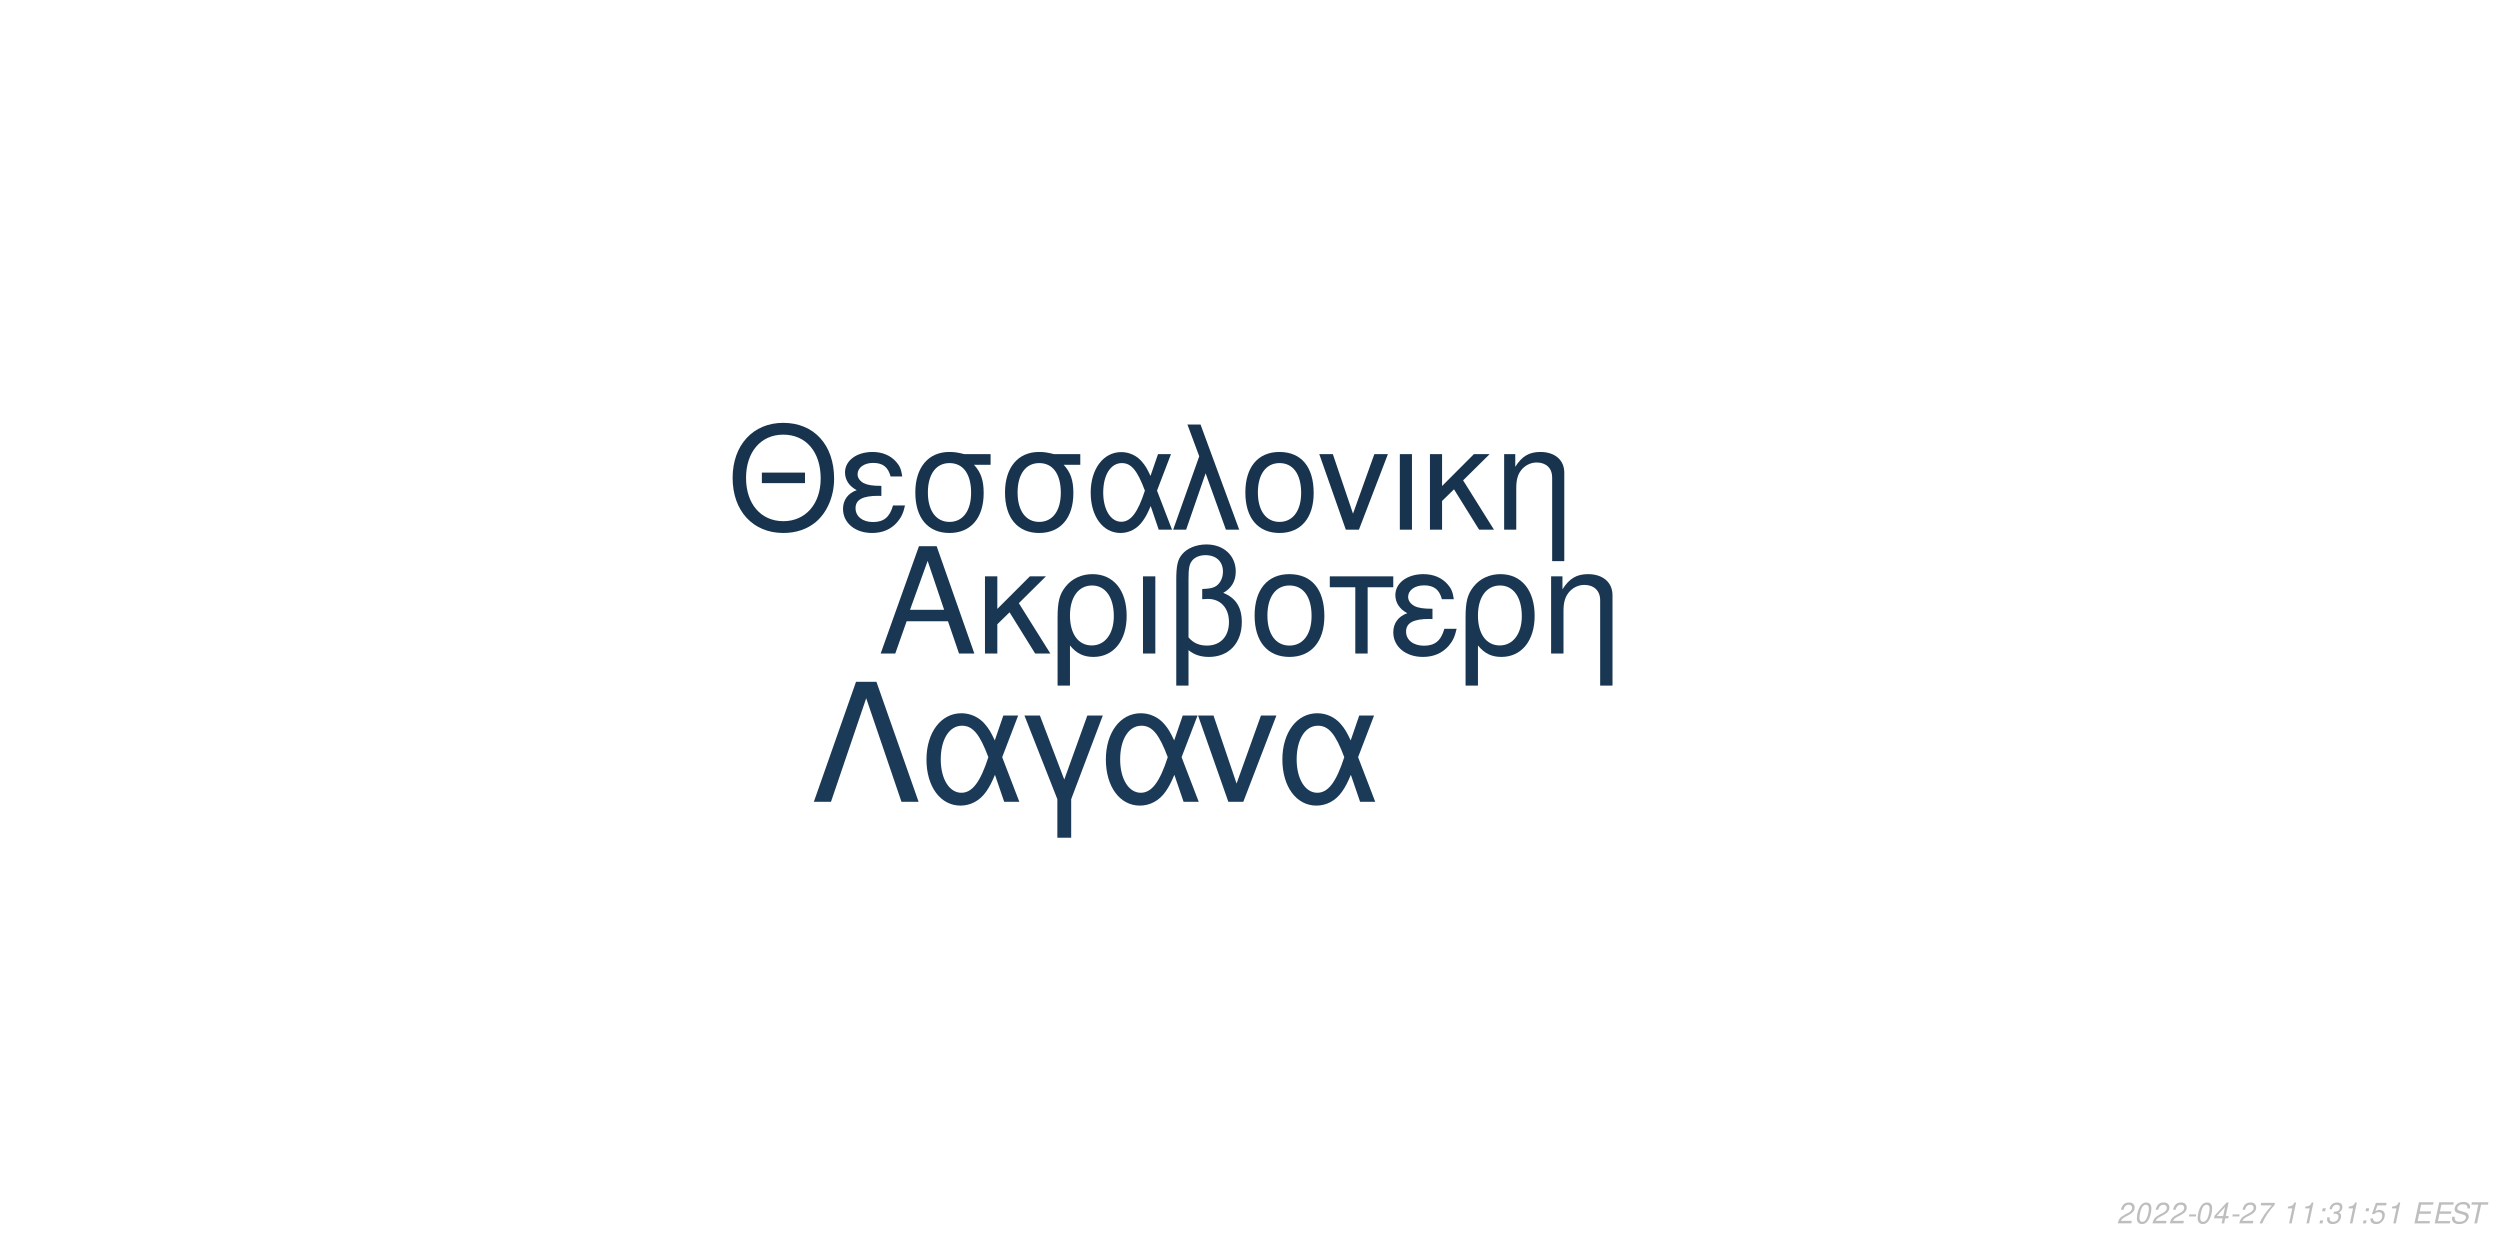
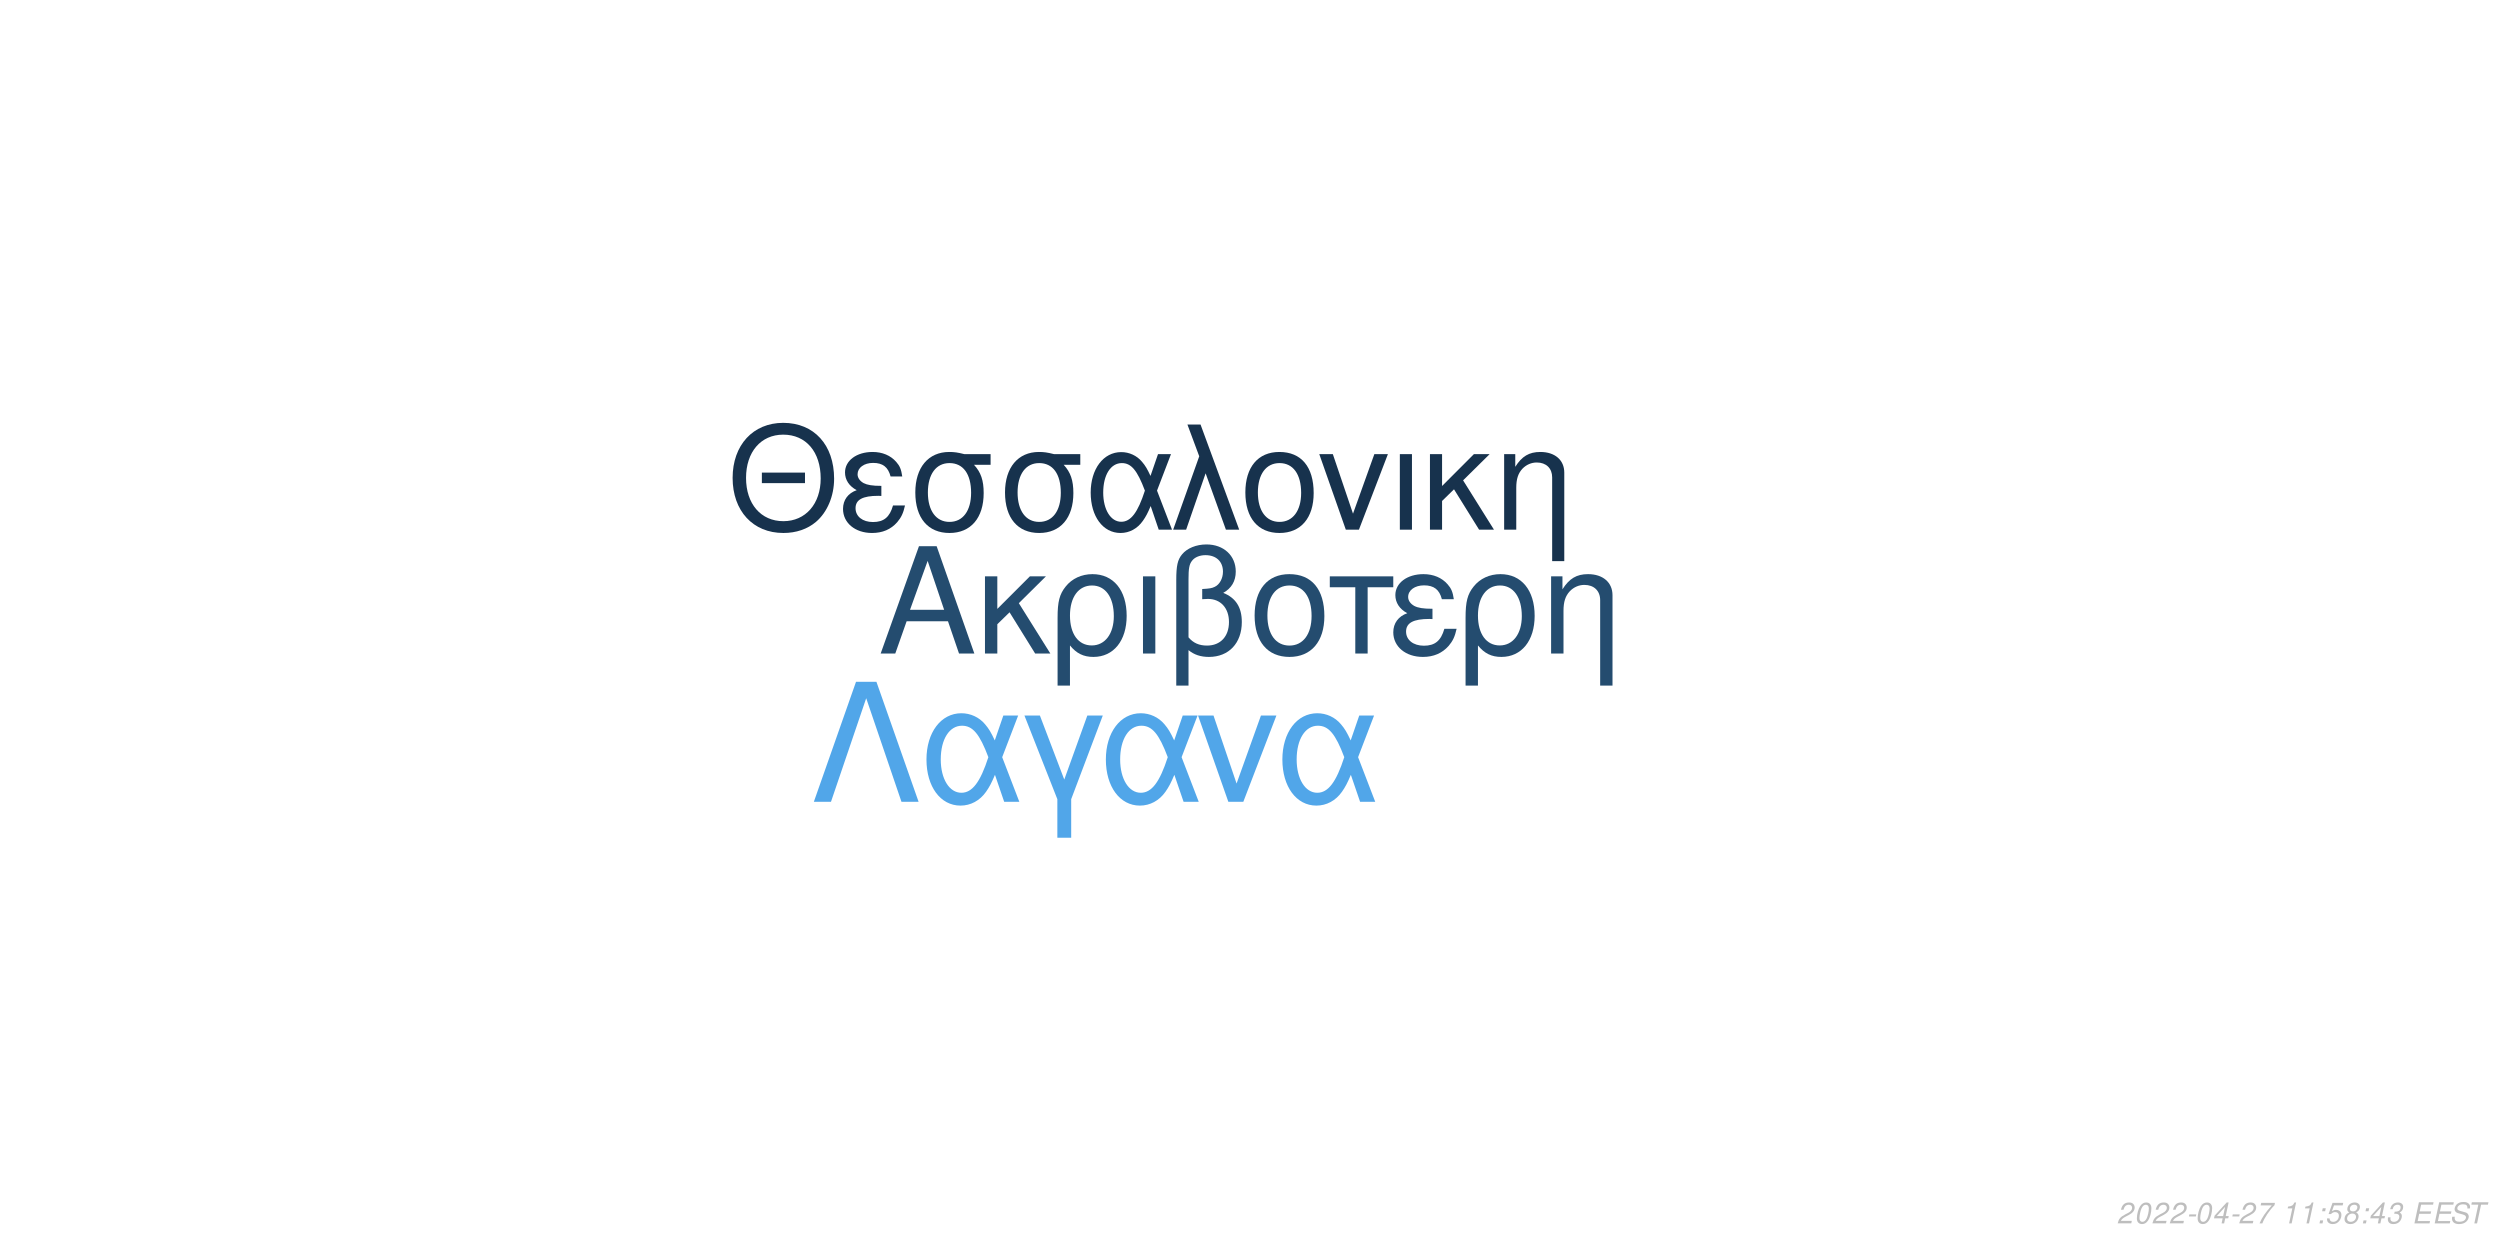
<svg xmlns="http://www.w3.org/2000/svg" xmlns:xlink="http://www.w3.org/1999/xlink" width="864pt" height="432pt" viewBox="0 0 864 432" version="1.1">
  <defs>
    <g>
      <symbol overflow="visible" id="glyph0-0">
        <path style="stroke:none;" d="" />
      </symbol>
      <symbol overflow="visible" id="glyph0-1">
        <path style="stroke:none;" d="M 24.125 -11.141 L 27.938 0 L 33.234 0 L 20.203 -37.094 L 14.094 -37.094 L 0.859 0 L 5.906 0 L 9.828 -11.141 Z M 22.797 -15.109 L 11 -15.109 L 17.094 -32.016 Z M 22.797 -15.109 " />
      </symbol>
      <symbol overflow="visible" id="glyph0-2">
        <path style="stroke:none;" d="M 7.172 -15.422 L 7.172 -26.672 L 2.906 -26.672 L 2.906 0 L 7.172 0 L 7.172 -10.125 L 11.406 -14.25 L 20.25 0 L 25.5 0 L 14.609 -17.406 L 23.969 -26.672 L 18.422 -26.672 Z M 7.172 -15.422 " />
      </symbol>
      <symbol overflow="visible" id="glyph0-3">
        <path style="stroke:none;" d="M 3 11.094 L 7.281 11.094 L 7.281 -2.797 C 9.516 -0.047 11.953 1.172 15.375 1.172 C 22.344 1.172 26.875 -4.422 26.875 -13.031 C 26.875 -21.891 22.297 -27.438 15.062 -27.438 C 11.297 -27.438 7.984 -25.906 5.797 -23.156 C 3.672 -20.516 3 -17.969 3 -12.359 Z M 14.906 -23.516 C 19.547 -23.516 22.438 -19.438 22.438 -12.922 C 22.438 -6.812 19.391 -2.797 14.812 -2.797 C 10.172 -2.797 7.281 -6.766 7.281 -13.125 C 7.281 -19.484 10.234 -23.516 14.906 -23.516 Z M 14.906 -23.516 " />
      </symbol>
      <symbol overflow="visible" id="glyph0-4">
        <path style="stroke:none;" d="M 3.516 0 L 7.781 0 L 7.781 -26.672 L 3.516 -26.672 Z M 3.516 0 " />
      </symbol>
      <symbol overflow="visible" id="glyph0-5">
        <path style="stroke:none;" d="M 4.016 11.094 L 8.25 11.094 L 8.25 -1.172 C 10.172 0.406 12.422 1.172 15.312 1.172 C 22.188 1.172 26.672 -3.609 26.672 -10.891 C 26.672 -15.984 24.578 -19.234 20.25 -20.969 C 23.109 -22.547 24.578 -25.031 24.578 -28.344 C 24.578 -33.844 20.406 -37.703 14.453 -37.703 C 10.938 -37.703 7.734 -36.391 6 -34.25 C 4.484 -32.422 4.016 -30.328 4.016 -25.391 Z M 8.25 -25.656 C 8.25 -29.359 8.5 -30.844 9.469 -32.062 C 10.375 -33.281 12.156 -34 14.094 -34 C 17.812 -34 20.156 -31.812 20.156 -28.297 C 20.156 -25.953 18.984 -23.812 17.297 -23.047 C 16.281 -22.547 15.469 -22.438 12.984 -22.297 L 12.984 -18.781 C 13.734 -18.828 14.344 -18.875 14.969 -18.875 C 19.344 -18.875 22.234 -15.719 22.234 -10.891 C 22.234 -5.906 19.281 -2.75 14.656 -2.75 C 11.953 -2.75 9.922 -3.609 8.25 -5.594 Z M 8.25 -25.656 " />
      </symbol>
      <symbol overflow="visible" id="glyph0-6">
        <path style="stroke:none;" d="M 14.094 -27.438 C 6.562 -27.438 2.094 -22.094 2.094 -13.125 C 2.094 -4.125 6.562 1.172 14.141 1.172 C 21.672 1.172 26.203 -4.172 26.203 -12.922 C 26.203 -22.188 21.828 -27.438 14.094 -27.438 Z M 14.141 -23.516 C 18.938 -23.516 21.781 -19.594 21.781 -12.984 C 21.781 -6.672 18.828 -2.75 14.141 -2.75 C 9.422 -2.75 6.516 -6.672 6.516 -13.125 C 6.516 -19.594 9.422 -23.516 14.141 -23.516 Z M 14.141 -23.516 " />
      </symbol>
      <symbol overflow="visible" id="glyph0-7">
        <path style="stroke:none;" d="M 7.891 0 L 12.156 0 L 12.156 -22.906 L 21.016 -22.906 L 21.016 -26.672 L -0.922 -26.672 L -0.922 -22.906 L 7.891 -22.906 Z M 7.891 0 " />
      </symbol>
      <symbol overflow="visible" id="glyph0-8">
        <path style="stroke:none;" d="M 14.562 -15.469 C 11.344 -15.469 9.562 -15.781 8.297 -16.438 C 6.922 -17.203 6.156 -18.328 6.156 -19.547 C 6.156 -21.891 8.453 -23.562 11.656 -23.562 C 15.062 -23.562 16.953 -22.094 17.812 -18.781 L 21.938 -18.781 C 21.578 -21.266 21.062 -22.5 19.797 -23.922 C 17.812 -26.203 14.906 -27.438 11.453 -27.438 C 5.797 -27.438 1.734 -24.375 1.734 -20.203 C 1.734 -17.609 3.156 -15.375 5.859 -13.938 C 2.797 -12.875 1.016 -10.484 1.016 -7.328 C 1.016 -2.391 5.297 1.172 11.25 1.172 C 14.969 1.172 17.906 -0.109 20.156 -2.641 C 21.578 -4.328 22.297 -5.797 22.906 -8.547 L 18.672 -8.547 C 17.5 -4.422 15.422 -2.703 11.609 -2.703 C 7.938 -2.703 5.438 -4.688 5.438 -7.578 C 5.438 -10.578 7.938 -11.953 13.484 -11.953 C 13.641 -11.953 14.094 -11.953 14.562 -11.906 Z M 14.562 -15.469 " />
      </symbol>
      <symbol overflow="visible" id="glyph0-9">
        <path style="stroke:none;" d="M 3.562 -26.672 L 3.562 0 L 7.844 0 L 7.844 -14.703 C 7.844 -17.906 8.5 -19.891 10.031 -21.531 C 11.406 -22.953 13.188 -23.719 15.062 -23.719 C 18.375 -23.719 20.516 -21.672 20.516 -18.469 L 20.516 11.094 L 24.781 11.094 L 24.781 -20.156 C 24.781 -24.578 21.469 -27.438 16.328 -27.438 C 12.359 -27.438 9.828 -25.906 7.484 -22.188 L 7.484 -26.672 Z M 3.562 -26.672 " />
      </symbol>
      <symbol overflow="visible" id="glyph1-0">
        <path style="stroke:none;" d="" />
      </symbol>
      <symbol overflow="visible" id="glyph1-1">
        <path style="stroke:none;" d="M 26.859 -19.734 L 11.953 -19.734 L 11.953 -16.094 L 26.859 -16.094 Z M 19.328 -36.922 C 8.922 -36.922 1.844 -29.25 1.844 -17.891 C 1.844 -6.484 8.875 1.141 19.391 1.141 C 23.812 1.141 27.703 -0.203 30.641 -2.688 C 34.578 -6.031 36.922 -11.656 36.922 -17.594 C 36.922 -29.297 30 -36.922 19.328 -36.922 Z M 19.328 -32.844 C 27.203 -32.844 32.281 -26.906 32.281 -17.688 C 32.281 -8.922 27.062 -2.938 19.391 -2.938 C 11.609 -2.938 6.484 -8.922 6.484 -17.891 C 6.484 -26.859 11.609 -32.844 19.328 -32.844 Z M 19.328 -32.844 " />
      </symbol>
      <symbol overflow="visible" id="glyph1-2">
        <path style="stroke:none;" d="M 14.25 -15.141 C 11.109 -15.141 9.375 -15.453 8.125 -16.094 C 6.781 -16.844 6.031 -17.938 6.031 -19.141 C 6.031 -21.422 8.266 -23.078 11.406 -23.078 C 14.75 -23.078 16.594 -21.625 17.438 -18.391 L 21.469 -18.391 C 21.125 -20.828 20.625 -22.031 19.391 -23.422 C 17.438 -25.656 14.594 -26.859 11.219 -26.859 C 5.688 -26.859 1.688 -23.875 1.688 -19.781 C 1.688 -17.234 3.094 -15.047 5.734 -13.656 C 2.734 -12.609 1 -10.266 1 -7.172 C 1 -2.344 5.188 1.141 11.016 1.141 C 14.656 1.141 17.547 -0.094 19.734 -2.594 C 21.125 -4.234 21.828 -5.688 22.422 -8.375 L 18.281 -8.375 C 17.141 -4.328 15.094 -2.641 11.359 -2.641 C 7.766 -2.641 5.328 -4.578 5.328 -7.422 C 5.328 -10.359 7.766 -11.703 13.203 -11.703 C 13.359 -11.703 13.797 -11.703 14.25 -11.656 Z M 14.25 -15.141 " />
      </symbol>
      <symbol overflow="visible" id="glyph1-3">
        <path style="stroke:none;" d="M 29 -26.109 L 19.938 -26.109 C 17.594 -26.703 16.438 -26.859 14.703 -26.859 C 7.469 -26.859 2.984 -21.469 2.984 -12.859 C 2.984 -4.031 7.375 1.141 14.797 1.141 C 22.172 1.141 26.609 -4.078 26.609 -12.656 C 26.609 -17.047 25.656 -19.828 23.266 -22.422 L 29 -22.422 Z M 14.797 -23.016 C 19.531 -23.016 22.266 -19.234 22.266 -12.75 C 22.266 -6.531 19.438 -2.688 14.797 -2.688 C 10.172 -2.688 7.328 -6.531 7.328 -12.859 C 7.328 -19.188 10.172 -23.016 14.797 -23.016 Z M 14.797 -23.016 " />
      </symbol>
      <symbol overflow="visible" id="glyph1-4">
        <path style="stroke:none;" d="M 29.344 -26.109 L 24.859 -26.109 L 22.266 -18.578 C 21.125 -21.031 20.484 -22.125 19.328 -23.469 C 17.547 -25.609 14.906 -26.812 12.156 -26.812 C 5.984 -26.812 1.594 -20.984 1.594 -12.812 C 1.594 -4.578 5.828 1.141 11.906 1.141 C 14.953 1.141 17.734 -0.344 19.625 -3.047 C 20.672 -4.531 21.281 -5.688 22.328 -8.172 L 25.109 0 L 29.703 0 L 24.516 -13.5 Z M 20.328 -13.5 C 17.891 -5.922 15.453 -2.734 12.156 -2.734 C 8.516 -2.734 5.922 -6.922 5.922 -12.812 C 5.922 -18.938 8.516 -23.016 12.359 -23.016 C 15.594 -23.016 17.688 -20.531 20.328 -13.5 Z M 20.328 -13.5 " />
      </symbol>
      <symbol overflow="visible" id="glyph1-5">
        <path style="stroke:none;" d="M 1.094 0 L 5.578 0 L 12.312 -19.484 L 19.328 0 L 23.922 0 L 10.562 -36.328 L 6.031 -36.328 L 10.109 -25.359 Z M 1.094 0 " />
      </symbol>
      <symbol overflow="visible" id="glyph1-6">
        <path style="stroke:none;" d="M 13.797 -26.859 C 6.422 -26.859 2.047 -21.625 2.047 -12.859 C 2.047 -4.031 6.422 1.141 13.859 1.141 C 21.234 1.141 25.656 -4.078 25.656 -12.656 C 25.656 -21.719 21.375 -26.859 13.797 -26.859 Z M 13.859 -23.016 C 18.531 -23.016 21.328 -19.188 21.328 -12.703 C 21.328 -6.531 18.438 -2.688 13.859 -2.688 C 9.219 -2.688 6.375 -6.531 6.375 -12.859 C 6.375 -19.188 9.219 -23.016 13.859 -23.016 Z M 13.859 -23.016 " />
      </symbol>
      <symbol overflow="visible" id="glyph1-7">
        <path style="stroke:none;" d="M 14.297 0 L 24.312 -26.109 L 19.625 -26.109 L 12.25 -5.531 L 5.281 -26.109 L 0.594 -26.109 L 9.766 0 Z M 14.297 0 " />
      </symbol>
      <symbol overflow="visible" id="glyph1-8">
        <path style="stroke:none;" d="M 3.438 0 L 7.625 0 L 7.625 -26.109 L 3.438 -26.109 Z M 3.438 0 " />
      </symbol>
      <symbol overflow="visible" id="glyph1-9">
        <path style="stroke:none;" d="M 7.031 -15.094 L 7.031 -26.109 L 2.844 -26.109 L 2.844 0 L 7.031 0 L 7.031 -9.922 L 11.156 -13.953 L 19.828 0 L 24.969 0 L 14.297 -17.047 L 23.469 -26.109 L 18.031 -26.109 Z M 7.031 -15.094 " />
      </symbol>
      <symbol overflow="visible" id="glyph1-10">
        <path style="stroke:none;" d="M 3.484 -26.109 L 3.484 0 L 7.672 0 L 7.672 -14.406 C 7.672 -17.547 8.328 -19.484 9.812 -21.078 C 11.156 -22.469 12.906 -23.219 14.75 -23.219 C 17.984 -23.219 20.078 -21.234 20.078 -18.094 L 20.078 10.859 L 24.266 10.859 L 24.266 -19.734 C 24.266 -24.062 21.031 -26.859 16 -26.859 C 12.109 -26.859 9.609 -25.359 7.328 -21.719 L 7.328 -26.109 Z M 3.484 -26.109 " />
      </symbol>
      <symbol overflow="visible" id="glyph2-0">
        <path style="stroke:none;" d="" />
      </symbol>
      <symbol overflow="visible" id="glyph2-1">
        <path style="stroke:none;" d="M 22.531 -41.484 L 15.484 -41.484 L 0.906 0 L 6.828 0 L 19 -35.797 L 31.188 0 L 37.109 0 Z M 22.531 -41.484 " />
      </symbol>
      <symbol overflow="visible" id="glyph2-2">
        <path style="stroke:none;" d="M 33.516 -29.812 L 28.391 -29.812 L 25.438 -21.219 C 24.125 -24.016 23.391 -25.266 22.078 -26.797 C 20.031 -29.25 17.016 -30.609 13.891 -30.609 C 6.828 -30.609 1.828 -23.953 1.828 -14.625 C 1.828 -5.234 6.656 1.312 13.594 1.312 C 17.078 1.312 20.266 -0.391 22.422 -3.469 C 23.609 -5.172 24.297 -6.484 25.5 -9.328 L 28.688 0 L 33.922 0 L 28 -15.422 Z M 23.219 -15.422 C 20.422 -6.766 17.641 -3.125 13.891 -3.125 C 9.734 -3.125 6.766 -7.906 6.766 -14.625 C 6.766 -21.625 9.734 -26.297 14.109 -26.297 C 17.812 -26.297 20.203 -23.453 23.219 -15.422 Z M 23.219 -15.422 " />
      </symbol>
      <symbol overflow="visible" id="glyph2-3">
        <path style="stroke:none;" d="M 12.062 12.406 L 16.844 12.406 L 16.844 -0.906 L 27.766 -29.812 L 22.422 -29.812 L 14.453 -7.688 L 6.031 -29.812 L 0.688 -29.812 L 12.062 -0.906 Z M 12.062 12.406 " />
      </symbol>
      <symbol overflow="visible" id="glyph2-4">
        <path style="stroke:none;" d="M 16.328 0 L 27.766 -29.812 L 22.422 -29.812 L 14 -6.312 L 6.031 -29.812 L 0.688 -29.812 L 11.156 0 Z M 16.328 0 " />
      </symbol>
      <symbol overflow="visible" id="glyph3-0">
        <path style="stroke:none;" d="" />
      </symbol>
      <symbol overflow="visible" id="glyph3-1">
        <path style="stroke:none;" d="M 5.234 -0.875 L 1.469 -0.875 C 1.641 -1.375 2.203 -1.891 3.109 -2.344 L 4.234 -2.938 C 5.562 -3.625 6.219 -4.469 6.219 -5.484 C 6.219 -5.938 6.062 -6.359 5.797 -6.656 C 5.469 -7.047 4.984 -7.234 4.312 -7.234 C 2.766 -7.234 1.891 -6.453 1.484 -4.734 L 2.375 -4.734 C 2.484 -5.188 2.609 -5.484 2.797 -5.75 C 3.094 -6.203 3.609 -6.453 4.188 -6.453 C 4.891 -6.453 5.344 -6.031 5.344 -5.375 C 5.344 -4.703 4.859 -4.094 4.016 -3.656 L 2.984 -3.125 C 1.234 -2.188 0.797 -1.656 0.344 -0.016 L 5.047 -0.016 Z M 5.234 -0.875 " />
      </symbol>
      <symbol overflow="visible" id="glyph3-2">
        <path style="stroke:none;" d="M 4.203 -7.234 C 3.375 -7.234 2.688 -6.812 2.125 -5.984 C 1.484 -5.047 0.984 -3.188 0.984 -1.734 C 0.984 -1.109 1.172 -0.562 1.484 -0.266 C 1.797 0.047 2.281 0.234 2.766 0.234 C 3.625 0.234 4.281 -0.156 4.859 -1.016 C 5.516 -1.953 6 -3.797 6 -5.266 C 6 -6.5 5.328 -7.234 4.203 -7.234 Z M 4.094 -6.453 C 4.734 -6.453 5.125 -5.984 5.125 -5.156 C 5.125 -4.203 4.781 -2.625 4.406 -1.812 C 3.984 -0.938 3.516 -0.547 2.875 -0.547 C 2.25 -0.547 1.875 -1.031 1.875 -1.828 C 1.875 -2.797 2.203 -4.344 2.594 -5.203 C 2.984 -6.047 3.453 -6.453 4.094 -6.453 Z M 4.094 -6.453 " />
      </symbol>
      <symbol overflow="visible" id="glyph3-3">
        <path style="stroke:none;" d="M 3.516 -3.125 L 1.125 -3.125 L 0.969 -2.406 L 3.359 -2.406 Z M 3.516 -3.125 " />
      </symbol>
      <symbol overflow="visible" id="glyph3-4">
        <path style="stroke:none;" d="M 3.625 -1.75 L 3.266 0 L 4.141 0 L 4.516 -1.75 L 5.562 -1.75 L 5.734 -2.531 L 4.688 -2.531 L 5.688 -7.234 L 5.016 -7.234 L 0.844 -2.672 L 0.641 -1.75 Z M 3.797 -2.531 L 1.594 -2.531 L 4.469 -5.703 Z M 3.797 -2.531 " />
      </symbol>
      <symbol overflow="visible" id="glyph3-5">
        <path style="stroke:none;" d="M 6.703 -7.094 L 1.953 -7.094 L 1.766 -6.219 L 5.594 -6.219 C 3.344 -3.688 2.266 -2.109 1.375 0 L 2.344 0 C 3.031 -1.906 4.828 -4.594 6.547 -6.281 Z M 6.703 -7.094 " />
      </symbol>
      <symbol overflow="visible" id="glyph3-6">
        <path style="stroke:none;" d="" />
      </symbol>
      <symbol overflow="visible" id="glyph3-7">
        <path style="stroke:none;" d="M 3.703 -5.188 L 2.594 0 L 3.469 0 L 5.016 -7.234 L 4.438 -7.234 C 3.906 -6.156 3.688 -6.016 2.234 -5.812 L 2.109 -5.188 Z M 3.703 -5.188 " />
      </symbol>
      <symbol overflow="visible" id="glyph3-8">
        <path style="stroke:none;" d="M 2.359 -1.031 L 1.312 -1.031 L 1.094 0 L 2.141 0 Z M 3.266 -5.234 L 2.219 -5.234 L 2 -4.203 L 3.047 -4.203 Z M 3.266 -5.234 " />
      </symbol>
      <symbol overflow="visible" id="glyph3-9">
+         <path style="stroke:none;" d="M 6.297 -7.094 L 2.594 -7.094 L 1.234 -3.234 L 2.047 -3.234 C 2.656 -3.766 2.938 -3.906 3.531 -3.906 C 4.328 -3.906 4.797 -3.453 4.797 -2.688 C 4.797 -1.438 3.969 -0.547 2.828 -0.547 C 2.031 -0.547 1.609 -0.938 1.578 -1.734 L 0.703 -1.734 L 0.703 -1.516 C 0.703 -0.938 0.844 -0.547 1.188 -0.266 C 1.562 0.062 2.078 0.234 2.703 0.234 C 3.656 0.234 4.391 -0.156 4.984 -0.922 C 5.422 -1.5 5.672 -2.234 5.672 -2.953 C 5.672 -4 4.938 -4.672 3.812 -4.672 C 3.328 -4.672 2.906 -4.547 2.406 -4.234 L 3.109 -6.219 L 6.109 -6.219 Z M 6.297 -7.094 " />
+       </symbol>
+       <symbol overflow="visible" id="glyph3-10">
+         <path style="stroke:none;" d="M 4.766 -3.797 C 5.078 -3.969 5.234 -4.078 5.438 -4.234 C 5.812 -4.594 6.062 -5.172 6.062 -5.734 C 6.062 -6.625 5.344 -7.234 4.266 -7.234 C 2.812 -7.234 1.703 -6.219 1.703 -4.875 C 1.703 -4.406 1.875 -4.125 2.359 -3.812 C 1.297 -3.312 0.75 -2.516 0.75 -1.469 C 0.75 -0.438 1.547 0.234 2.812 0.234 C 3.656 0.234 4.359 -0.094 4.938 -0.734 C 5.359 -1.234 5.609 -1.859 5.609 -2.438 C 5.609 -3.047 5.312 -3.516 4.766 -3.797 Z M 4.109 -6.453 C 4.797 -6.453 5.188 -6.125 5.188 -5.578 C 5.188 -5.266 5.062 -4.922 4.859 -4.672 C 4.562 -4.312 4.188 -4.156 3.656 -4.156 C 2.984 -4.156 2.594 -4.453 2.594 -4.984 C 2.594 -5.859 3.203 -6.453 4.109 -6.453 Z M 3.453 -3.406 C 4.234 -3.406 4.734 -2.984 4.734 -2.312 C 4.734 -1.312 3.922 -0.547 2.875 -0.547 C 2.125 -0.547 1.625 -0.969 1.625 -1.625 C 1.625 -2.609 2.438 -3.406 3.453 -3.406 Z M 3.453 -3.406 " />
+       </symbol>
+       <symbol overflow="visible" id="glyph3-11">
        <path style="stroke:none;" d="M 2.922 -3.312 C 3.125 -3.344 3.234 -3.344 3.375 -3.344 C 4.203 -3.344 4.688 -3 4.688 -2.406 C 4.688 -1.312 3.906 -0.547 2.781 -0.547 C 2.047 -0.547 1.594 -0.938 1.594 -1.562 C 1.594 -1.719 1.609 -1.844 1.656 -2.094 L 0.766 -2.094 C 0.734 -1.797 0.719 -1.641 0.719 -1.469 C 0.719 -0.375 1.406 0.234 2.641 0.234 C 3.547 0.234 4.297 -0.078 4.812 -0.656 C 5.266 -1.156 5.562 -1.875 5.562 -2.547 C 5.562 -3.125 5.344 -3.453 4.797 -3.734 C 5.641 -4.234 6.016 -4.844 6.016 -5.734 C 6.016 -6.656 5.312 -7.234 4.203 -7.234 C 3.375 -7.234 2.672 -6.938 2.188 -6.375 C 1.891 -6.031 1.703 -5.641 1.516 -4.906 L 2.391 -4.906 C 2.5 -5.359 2.594 -5.594 2.734 -5.812 C 3.047 -6.234 3.516 -6.453 4.078 -6.453 C 4.734 -6.453 5.141 -6.125 5.141 -5.578 C 5.141 -5.188 5.016 -4.797 4.797 -4.547 C 4.516 -4.234 4 -4.062 3.266 -4.062 L 3.078 -4.062 Z M 2.922 -3.312 " />
      </symbol>
-       <symbol overflow="visible" id="glyph3-10">
-         <path style="stroke:none;" d="M 6.297 -7.094 L 2.594 -7.094 L 1.234 -3.234 L 2.047 -3.234 C 2.656 -3.766 2.938 -3.906 3.531 -3.906 C 4.328 -3.906 4.797 -3.453 4.797 -2.688 C 4.797 -1.438 3.969 -0.547 2.828 -0.547 C 2.031 -0.547 1.609 -0.938 1.578 -1.734 L 0.703 -1.734 L 0.703 -1.516 C 0.703 -0.938 0.844 -0.547 1.188 -0.266 C 1.562 0.062 2.078 0.234 2.703 0.234 C 3.656 0.234 4.391 -0.156 4.984 -0.922 C 5.422 -1.5 5.672 -2.234 5.672 -2.953 C 5.672 -4 4.938 -4.672 3.812 -4.672 C 3.328 -4.672 2.906 -4.547 2.406 -4.234 L 3.109 -6.219 L 6.109 -6.219 Z M 6.297 -7.094 " />
-       </symbol>
-       <symbol overflow="visible" id="glyph3-11">
+       <symbol overflow="visible" id="glyph3-12">
        <path style="stroke:none;" d="M 2.547 -3.312 L 6.5 -3.312 L 6.688 -4.141 L 2.719 -4.141 L 3.219 -6.469 L 7.344 -6.469 L 7.516 -7.297 L 2.453 -7.297 L 0.906 0 L 6.125 0 L 6.297 -0.812 L 2.016 -0.812 Z M 2.547 -3.312 " />
      </symbol>
-       <symbol overflow="visible" id="glyph3-12">
+       <symbol overflow="visible" id="glyph3-13">
        <path style="stroke:none;" d="M 7.062 -5.156 C 7.125 -5.438 7.141 -5.562 7.141 -5.703 C 7.141 -6.156 6.938 -6.594 6.594 -6.891 C 6.188 -7.25 5.656 -7.406 4.875 -7.406 C 3.844 -7.406 3.047 -7.125 2.5 -6.562 C 2.094 -6.141 1.781 -5.438 1.781 -4.922 C 1.781 -4.297 2.219 -3.766 2.891 -3.562 L 4.594 -3.094 C 5.406 -2.859 5.734 -2.578 5.734 -2.094 C 5.734 -1.781 5.547 -1.406 5.266 -1.141 C 4.844 -0.766 4.266 -0.578 3.453 -0.578 C 2.328 -0.578 1.812 -0.984 1.812 -1.906 C 1.812 -2.047 1.812 -2.125 1.844 -2.312 L 0.984 -2.312 C 0.906 -2.062 0.891 -1.906 0.891 -1.688 C 0.891 -0.484 1.797 0.234 3.297 0.234 C 4.359 0.234 5.234 -0.062 5.812 -0.609 C 6.344 -1.078 6.688 -1.797 6.688 -2.375 C 6.688 -2.641 6.609 -2.906 6.453 -3.156 C 6.234 -3.5 5.938 -3.703 5.469 -3.828 L 3.75 -4.312 C 2.984 -4.547 2.734 -4.734 2.734 -5.188 C 2.734 -5.547 2.875 -5.844 3.188 -6.109 C 3.547 -6.438 4.031 -6.594 4.703 -6.594 C 5.266 -6.594 5.688 -6.484 5.906 -6.297 C 6.094 -6.125 6.219 -5.797 6.219 -5.516 C 6.219 -5.422 6.203 -5.344 6.188 -5.156 Z M 7.062 -5.156 " />
      </symbol>
-       <symbol overflow="visible" id="glyph3-13">
+       <symbol overflow="visible" id="glyph3-14">
        <path style="stroke:none;" d="M 4.938 -6.469 L 7.312 -6.469 L 7.484 -7.297 L 1.75 -7.297 L 1.578 -6.469 L 3.984 -6.469 L 2.609 0 L 3.547 0 Z M 4.938 -6.469 " />
      </symbol>
    </g>
  </defs>
  <g id="surface1">
    <rect x="0" y="0" width="864" height="432" style="fill:rgb(100%,100%,100%);fill-opacity:1;stroke:none;" />
-     <g style="fill:rgb(9.804%,21.176%,32.157%);fill-opacity:1;">
+     <g style="fill:rgb(14.118%,29.804%,43.529%);fill-opacity:1;">
      <use xlink:href="#glyph0-1" x="303.5" y="225.861" />
      <use xlink:href="#glyph0-2" x="337.5" y="225.861" />
      <use xlink:href="#glyph0-3" x="362.5" y="225.861" />
      <use xlink:href="#glyph0-4" x="391.5" y="225.861" />
      <use xlink:href="#glyph0-5" x="402.5" y="225.861" />
      <use xlink:href="#glyph0-6" x="431.5" y="225.861" />
      <use xlink:href="#glyph0-7" x="460.5" y="225.861" />
      <use xlink:href="#glyph0-8" x="480.5" y="225.861" />
      <use xlink:href="#glyph0-3" x="503.5" y="225.861" />
      <use xlink:href="#glyph0-9" x="532.5" y="225.861" />
    </g>
-     <g style="fill:rgb(9.02%,20%,30.196%);fill-opacity:1;">
+     <g style="fill:rgb(9.02%,19.608%,30.196%);fill-opacity:1;">
      <use xlink:href="#glyph1-1" x="251.348" y="183.058" />
      <use xlink:href="#glyph1-2" x="290.348" y="183.058" />
      <use xlink:href="#glyph1-3" x="313.348" y="183.058" />
      <use xlink:href="#glyph1-3" x="344.348" y="183.058" />
      <use xlink:href="#glyph1-4" x="375.348" y="183.058" />
      <use xlink:href="#glyph1-5" x="404.348" y="183.058" />
      <use xlink:href="#glyph1-6" x="428.348" y="183.058" />
      <use xlink:href="#glyph1-7" x="455.348" y="183.058" />
      <use xlink:href="#glyph1-8" x="480.348" y="183.058" />
      <use xlink:href="#glyph1-9" x="491.348" y="183.058" />
      <use xlink:href="#glyph1-10" x="516.348" y="183.058" />
    </g>
-     <g style="fill:rgb(10.588%,22.745%,34.51%);fill-opacity:1;">
+     <g style="fill:rgb(31.765%,65.098%,91.373%);fill-opacity:1;">
      <use xlink:href="#glyph2-1" x="280.359" y="277.105" />
      <use xlink:href="#glyph2-2" x="318.359" y="277.105" />
      <use xlink:href="#glyph2-3" x="353.359" y="277.105" />
      <use xlink:href="#glyph2-2" x="380.359" y="277.105" />
      <use xlink:href="#glyph2-4" x="413.359" y="277.105" />
      <use xlink:href="#glyph2-2" x="441.359" y="277.105" />
    </g>
    <g style="fill:rgb(74.51%,74.51%,74.51%);fill-opacity:1;">
      <use xlink:href="#glyph3-1" x="731.52" y="422.81" />
      <use xlink:href="#glyph3-2" x="737.52" y="422.81" />
      <use xlink:href="#glyph3-1" x="743.52" y="422.81" />
      <use xlink:href="#glyph3-1" x="749.52" y="422.81" />
      <use xlink:href="#glyph3-3" x="755.52" y="422.81" />
      <use xlink:href="#glyph3-2" x="758.52" y="422.81" />
      <use xlink:href="#glyph3-4" x="764.52" y="422.81" />
      <use xlink:href="#glyph3-3" x="770.52" y="422.81" />
      <use xlink:href="#glyph3-1" x="773.52" y="422.81" />
      <use xlink:href="#glyph3-5" x="779.52" y="422.81" />
      <use xlink:href="#glyph3-6" x="785.52" y="422.81" />
      <use xlink:href="#glyph3-7" x="788.52" y="422.81" />
      <use xlink:href="#glyph3-7" x="794.52" y="422.81" />
      <use xlink:href="#glyph3-8" x="800.52" y="422.81" />
      <use xlink:href="#glyph3-9" x="803.52" y="422.81" />
-       <use xlink:href="#glyph3-7" x="809.52" y="422.81" />
+       <use xlink:href="#glyph3-10" x="809.52" y="422.81" />
      <use xlink:href="#glyph3-8" x="815.52" y="422.81" />
-       <use xlink:href="#glyph3-10" x="818.52" y="422.81" />
-       <use xlink:href="#glyph3-7" x="824.52" y="422.81" />
+       <use xlink:href="#glyph3-4" x="818.52" y="422.81" />
+       <use xlink:href="#glyph3-11" x="824.52" y="422.81" />
      <use xlink:href="#glyph3-6" x="830.52" y="422.81" />
-       <use xlink:href="#glyph3-11" x="833.52" y="422.81" />
-       <use xlink:href="#glyph3-11" x="840.52" y="422.81" />
-       <use xlink:href="#glyph3-12" x="846.52" y="422.81" />
-       <use xlink:href="#glyph3-13" x="852.52" y="422.81" />
+       <use xlink:href="#glyph3-12" x="833.52" y="422.81" />
+       <use xlink:href="#glyph3-12" x="840.52" y="422.81" />
+       <use xlink:href="#glyph3-13" x="846.52" y="422.81" />
+       <use xlink:href="#glyph3-14" x="852.52" y="422.81" />
    </g>
  </g>
</svg>
